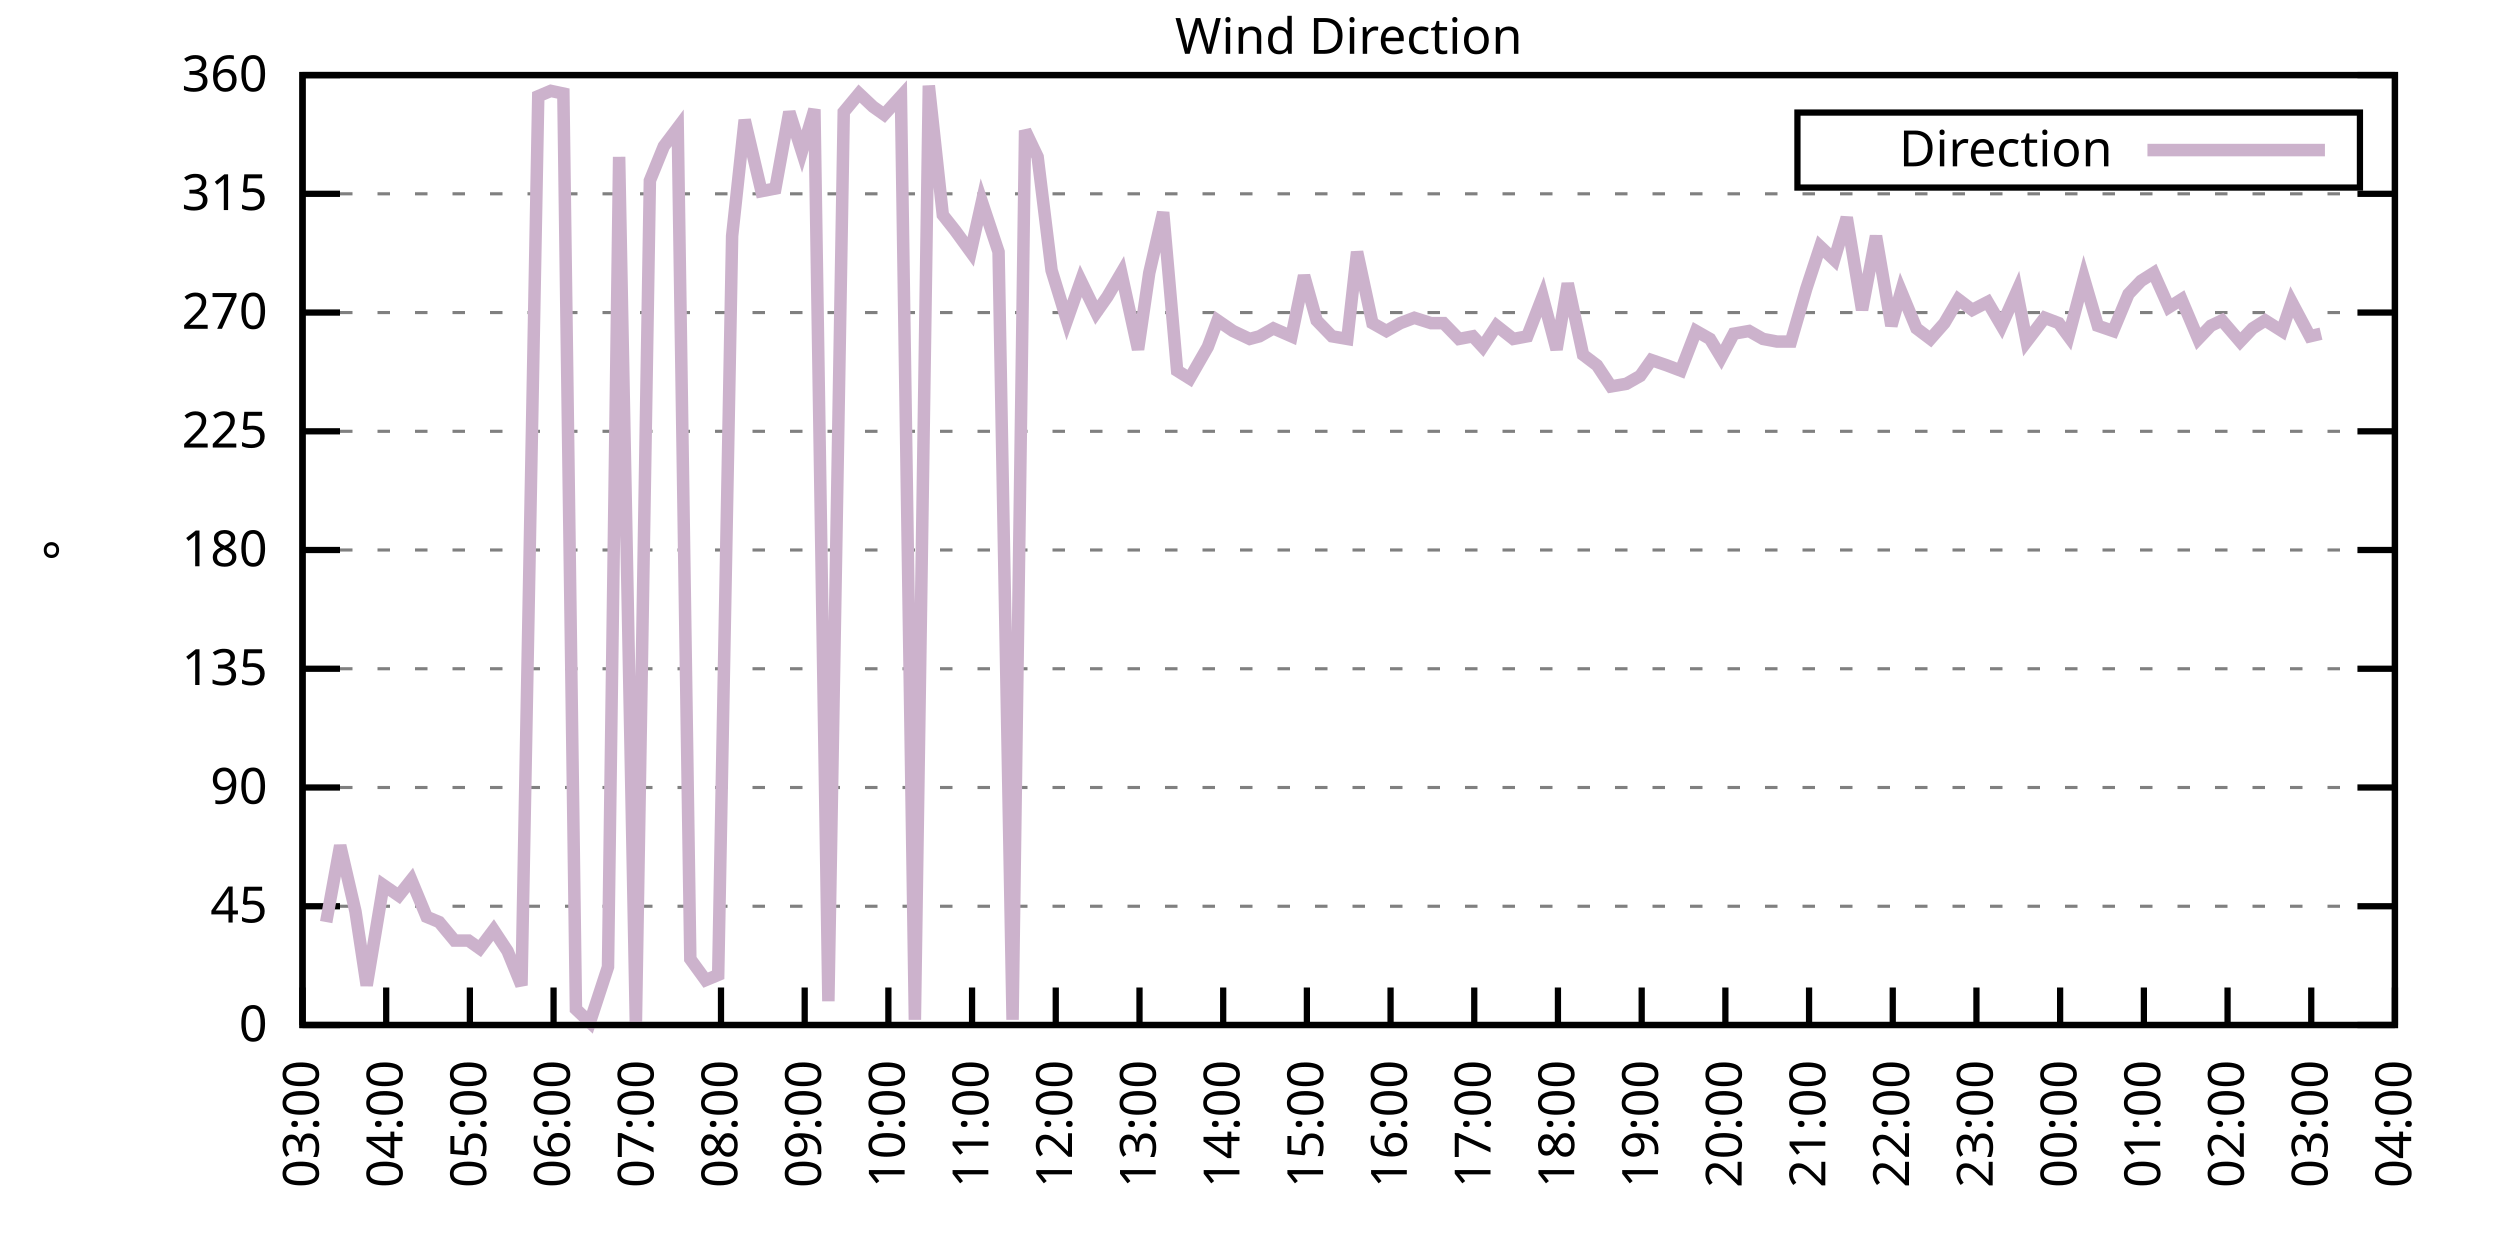
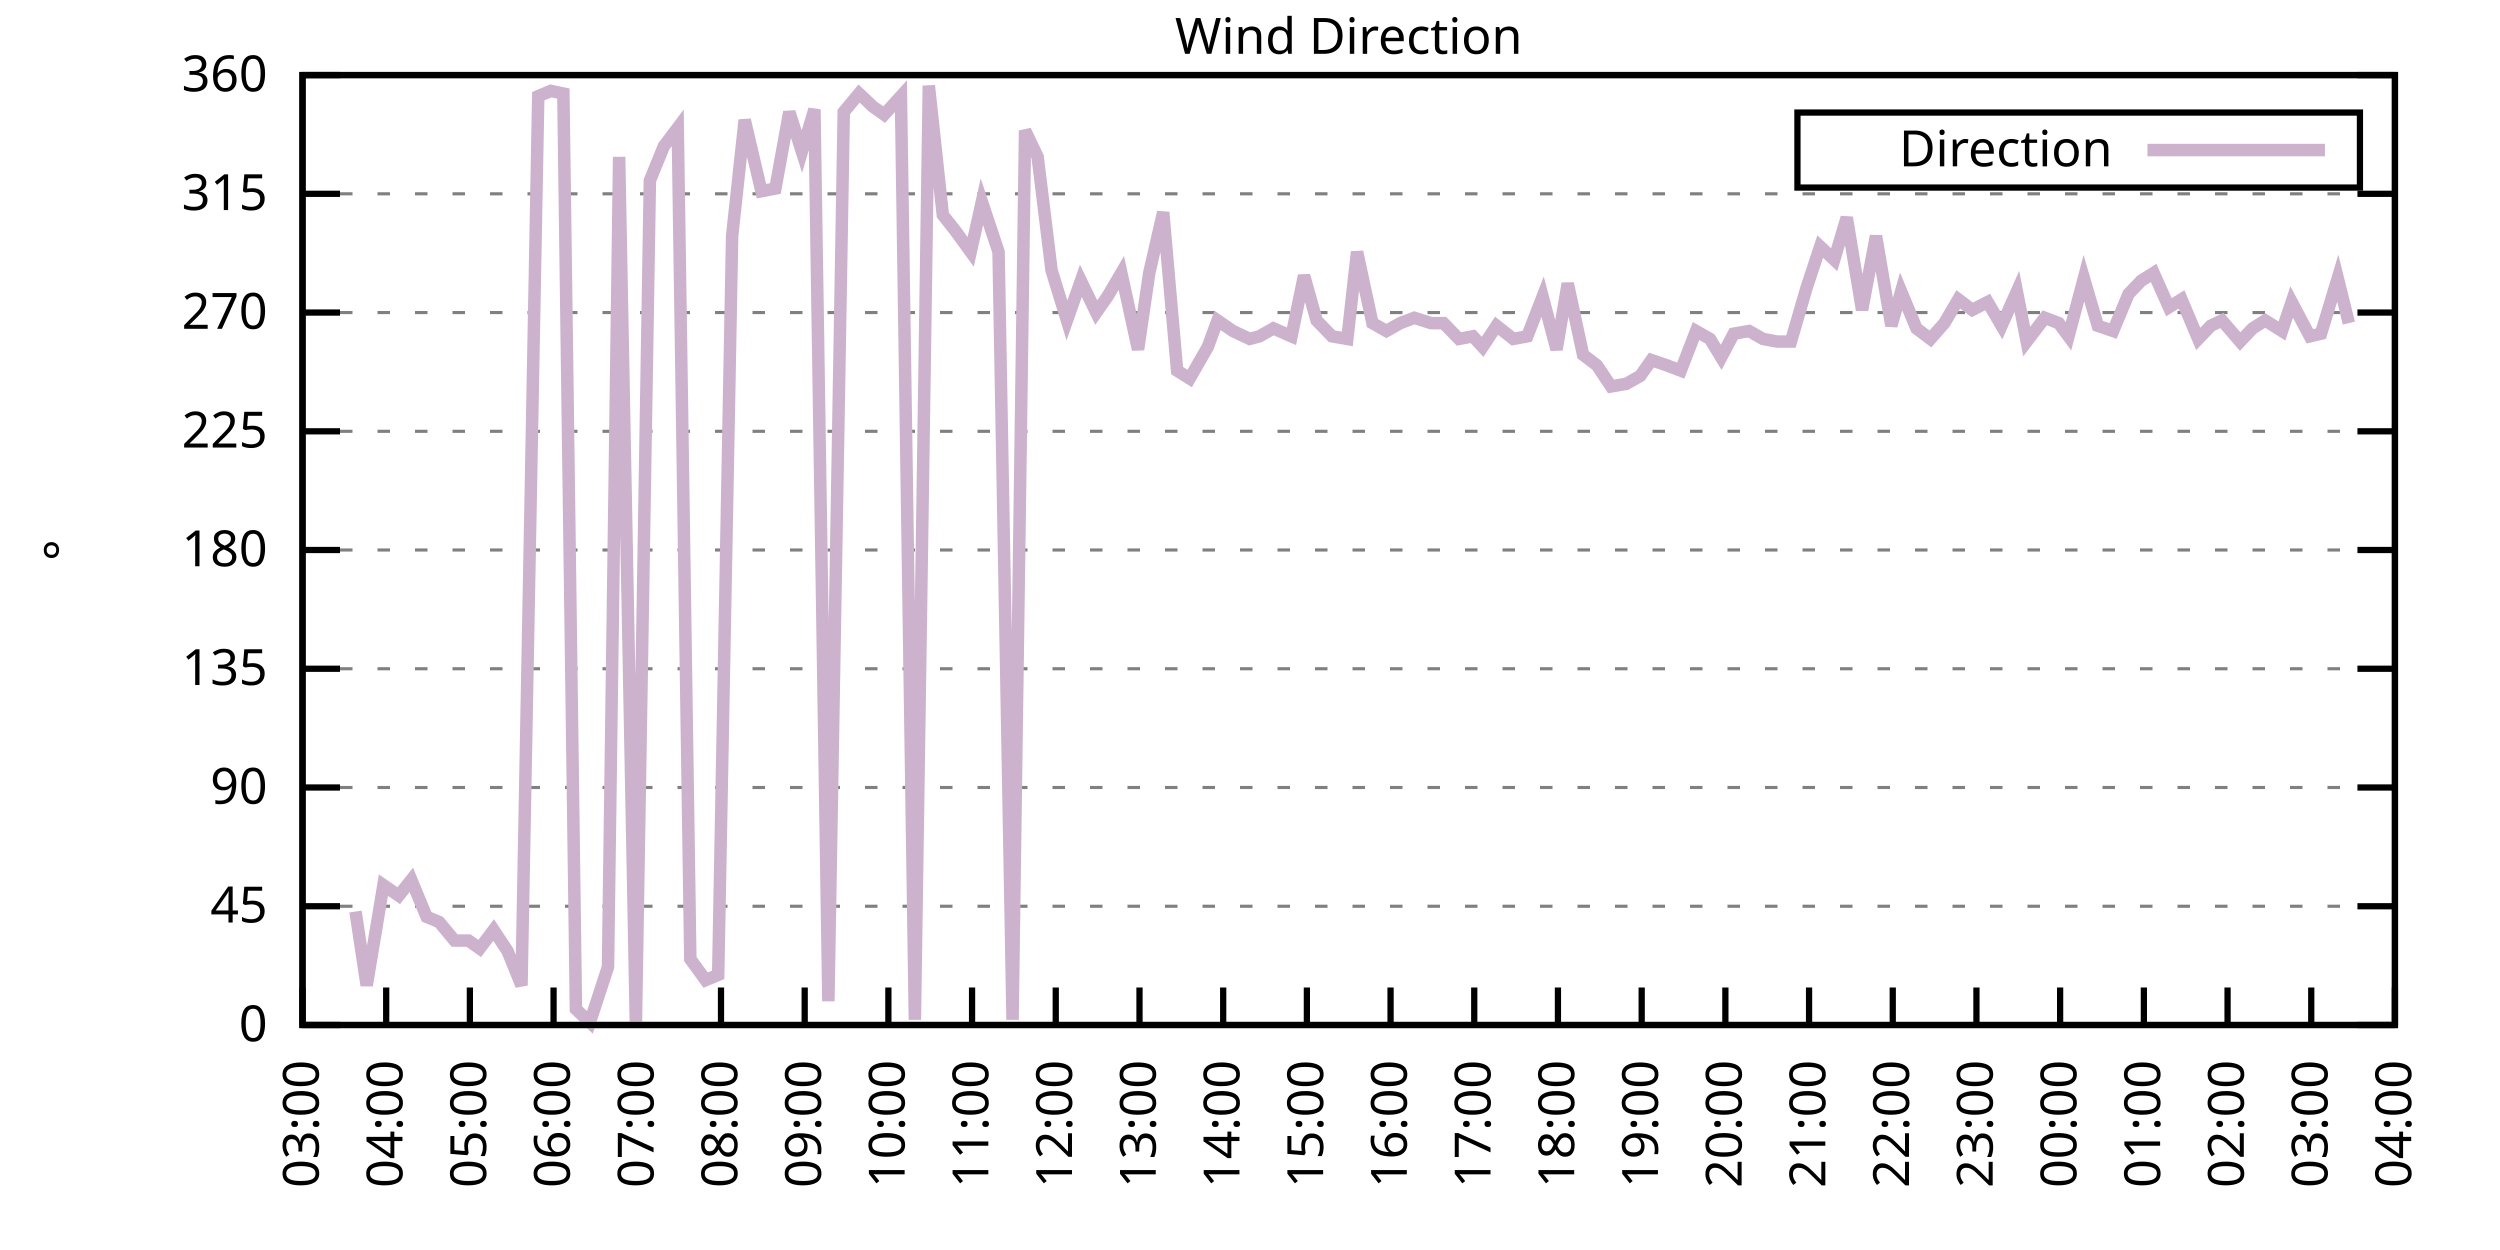
<svg xmlns="http://www.w3.org/2000/svg" xmlns:xlink="http://www.w3.org/1999/xlink" width="400" height="200" viewBox="0 0 400 200">
  <g id="gnuplot_canvas">
    <rect x="0" y="0" width="400" height="200" fill="none" />
    <defs>
      <circle id="gpDot" r="0.5" stroke-width="0.5" stroke="currentColor" />
      <path id="gpPt0" stroke-width="0.333" stroke="currentColor" d="M-1,0 h2 M0,-1 v2" />
      <path id="gpPt1" stroke-width="0.333" stroke="currentColor" d="M-1,-1 L1,1 M1,-1 L-1,1" />
      <path id="gpPt2" stroke-width="0.333" stroke="currentColor" d="M-1,0 L1,0 M0,-1 L0,1 M-1,-1 L1,1 M-1,1 L1,-1" />
      <rect id="gpPt3" stroke-width="0.333" stroke="currentColor" x="-1" y="-1" width="2" height="2" />
      <rect id="gpPt4" stroke-width="0.333" stroke="currentColor" fill="currentColor" x="-1" y="-1" width="2" height="2" />
      <circle id="gpPt5" stroke-width="0.333" stroke="currentColor" cx="0" cy="0" r="1" />
      <use xlink:href="#gpPt5" id="gpPt6" fill="currentColor" stroke="none" />
      <path id="gpPt7" stroke-width="0.333" stroke="currentColor" d="M0,-1.33 L-1.33,0.67 L1.33,0.67 z" />
      <use xlink:href="#gpPt7" id="gpPt8" fill="currentColor" stroke="none" />
      <use xlink:href="#gpPt7" id="gpPt9" stroke="currentColor" transform="rotate(180)" />
      <use xlink:href="#gpPt9" id="gpPt10" fill="currentColor" stroke="none" />
      <use xlink:href="#gpPt3" id="gpPt11" stroke="currentColor" transform="rotate(45)" />
      <use xlink:href="#gpPt11" id="gpPt12" fill="currentColor" stroke="none" />
      <path id="gpPt13" stroke-width="0.333" stroke="currentColor" d="M0,1.330 L1.265,0.411 L0.782,-1.067 L-0.782,-1.076 L-1.265,0.411 z" />
      <use xlink:href="#gpPt13" id="gpPt14" fill="currentColor" stroke="none" />
      <filter id="textbox" filterUnits="objectBoundingBox" x="0" y="0" height="1" width="1">
        <feFlood flood-color="white" flood-opacity="1" result="bgnd" />
        <feComposite in="SourceGraphic" in2="bgnd" operator="atop" />
      </filter>
      <filter id="greybox" filterUnits="objectBoundingBox" x="0" y="0" height="1" width="1">
        <feFlood flood-color="lightgrey" flood-opacity="1" result="grey" />
        <feComposite in="SourceGraphic" in2="grey" operator="atop" />
      </filter>
    </defs>
    <g fill="none" color="white" stroke="currentColor" stroke-width="1.00" stroke-linecap="butt" stroke-linejoin="miter">
</g>
    <g fill="none" color="black" stroke="currentColor" stroke-width="1.00" stroke-linecap="butt" stroke-linejoin="miter">
      <g stroke="none" shape-rendering="crispEdges">
        <polygon fill="rgb(255, 255, 255)" points="48.40,164.00 383.18,164.00 383.18,12.02 48.40,12.02 " />
      </g>
    </g>
    <g fill="none" color="black" stroke="currentColor" stroke-width="1.00" stroke-linecap="butt" stroke-linejoin="miter">
</g>
    <g fill="none" color="black" stroke="black" stroke-width="0.50" stroke-linecap="butt" stroke-linejoin="miter">
</g>
    <g fill="none" color="gray" stroke="currentColor" stroke-width="0.50" stroke-linecap="butt" stroke-linejoin="miter">
      <path stroke="gray" stroke-dasharray="2,4" class="gridline" d="M48.40,164.00 L383.19,164.00  " />
    </g>
    <g fill="none" color="gray" stroke="gray" stroke-width="1.00" stroke-linecap="butt" stroke-linejoin="miter">
</g>
    <g fill="none" color="black" stroke="currentColor" stroke-width="1.00" stroke-linecap="butt" stroke-linejoin="miter">
      <path stroke="black" d="M48.40,164.00 L54.40,164.00 M383.19,164.00 L377.19,164.00  " />
      <g transform="translate(42.80,166.60)" stroke="none" fill="black" font-family="Sans" font-size="8.00" text-anchor="end">
        <text>
          <tspan font-family="Sans"> 0</tspan>
        </text>
      </g>
    </g>
    <g fill="none" color="black" stroke="currentColor" stroke-width="1.00" stroke-linecap="butt" stroke-linejoin="miter">
</g>
    <g fill="none" color="black" stroke="black" stroke-width="0.50" stroke-linecap="butt" stroke-linejoin="miter">
</g>
    <g fill="none" color="gray" stroke="currentColor" stroke-width="0.50" stroke-linecap="butt" stroke-linejoin="miter">
      <path stroke="gray" stroke-dasharray="2,4" class="gridline" d="M48.40,145.00 L383.19,145.00  " />
    </g>
    <g fill="none" color="gray" stroke="gray" stroke-width="1.00" stroke-linecap="butt" stroke-linejoin="miter">
</g>
    <g fill="none" color="black" stroke="currentColor" stroke-width="1.00" stroke-linecap="butt" stroke-linejoin="miter">
      <path stroke="black" d="M48.40,145.00 L54.40,145.00 M383.19,145.00 L377.19,145.00  " />
      <g transform="translate(42.80,147.60)" stroke="none" fill="black" font-family="Sans" font-size="8.00" text-anchor="end">
        <text>
          <tspan font-family="Sans"> 45</tspan>
        </text>
      </g>
    </g>
    <g fill="none" color="black" stroke="currentColor" stroke-width="1.00" stroke-linecap="butt" stroke-linejoin="miter">
</g>
    <g fill="none" color="black" stroke="black" stroke-width="0.50" stroke-linecap="butt" stroke-linejoin="miter">
</g>
    <g fill="none" color="gray" stroke="currentColor" stroke-width="0.50" stroke-linecap="butt" stroke-linejoin="miter">
      <path stroke="gray" stroke-dasharray="2,4" class="gridline" d="M48.40,126.00 L383.19,126.00  " />
    </g>
    <g fill="none" color="gray" stroke="gray" stroke-width="1.00" stroke-linecap="butt" stroke-linejoin="miter">
</g>
    <g fill="none" color="black" stroke="currentColor" stroke-width="1.00" stroke-linecap="butt" stroke-linejoin="miter">
      <path stroke="black" d="M48.40,126.00 L54.40,126.00 M383.19,126.00 L377.19,126.00  " />
      <g transform="translate(42.80,128.60)" stroke="none" fill="black" font-family="Sans" font-size="8.00" text-anchor="end">
        <text>
          <tspan font-family="Sans"> 90</tspan>
        </text>
      </g>
    </g>
    <g fill="none" color="black" stroke="currentColor" stroke-width="1.00" stroke-linecap="butt" stroke-linejoin="miter">
</g>
    <g fill="none" color="black" stroke="black" stroke-width="0.50" stroke-linecap="butt" stroke-linejoin="miter">
</g>
    <g fill="none" color="gray" stroke="currentColor" stroke-width="0.50" stroke-linecap="butt" stroke-linejoin="miter">
      <path stroke="gray" stroke-dasharray="2,4" class="gridline" d="M48.40,107.00 L383.19,107.00  " />
    </g>
    <g fill="none" color="gray" stroke="gray" stroke-width="1.00" stroke-linecap="butt" stroke-linejoin="miter">
</g>
    <g fill="none" color="black" stroke="currentColor" stroke-width="1.00" stroke-linecap="butt" stroke-linejoin="miter">
      <path stroke="black" d="M48.40,107.00 L54.40,107.00 M383.19,107.00 L377.19,107.00  " />
      <g transform="translate(42.80,109.60)" stroke="none" fill="black" font-family="Sans" font-size="8.00" text-anchor="end">
        <text>
          <tspan font-family="Sans"> 135</tspan>
        </text>
      </g>
    </g>
    <g fill="none" color="black" stroke="currentColor" stroke-width="1.00" stroke-linecap="butt" stroke-linejoin="miter">
</g>
    <g fill="none" color="black" stroke="black" stroke-width="0.50" stroke-linecap="butt" stroke-linejoin="miter">
</g>
    <g fill="none" color="gray" stroke="currentColor" stroke-width="0.50" stroke-linecap="butt" stroke-linejoin="miter">
      <path stroke="gray" stroke-dasharray="2,4" class="gridline" d="M48.40,88.00 L383.19,88.00  " />
    </g>
    <g fill="none" color="gray" stroke="gray" stroke-width="1.00" stroke-linecap="butt" stroke-linejoin="miter">
</g>
    <g fill="none" color="black" stroke="currentColor" stroke-width="1.00" stroke-linecap="butt" stroke-linejoin="miter">
      <path stroke="black" d="M48.40,88.00 L54.40,88.00 M383.19,88.00 L377.19,88.00  " />
      <g transform="translate(42.80,90.60)" stroke="none" fill="black" font-family="Sans" font-size="8.00" text-anchor="end">
        <text>
          <tspan font-family="Sans"> 180</tspan>
        </text>
      </g>
    </g>
    <g fill="none" color="black" stroke="currentColor" stroke-width="1.00" stroke-linecap="butt" stroke-linejoin="miter">
</g>
    <g fill="none" color="black" stroke="black" stroke-width="0.50" stroke-linecap="butt" stroke-linejoin="miter">
</g>
    <g fill="none" color="gray" stroke="currentColor" stroke-width="0.50" stroke-linecap="butt" stroke-linejoin="miter">
      <path stroke="gray" stroke-dasharray="2,4" class="gridline" d="M48.40,69.01 L383.19,69.01  " />
    </g>
    <g fill="none" color="gray" stroke="gray" stroke-width="1.00" stroke-linecap="butt" stroke-linejoin="miter">
</g>
    <g fill="none" color="black" stroke="currentColor" stroke-width="1.00" stroke-linecap="butt" stroke-linejoin="miter">
      <path stroke="black" d="M48.40,69.01 L54.40,69.01 M383.19,69.01 L377.19,69.01  " />
      <g transform="translate(42.80,71.61)" stroke="none" fill="black" font-family="Sans" font-size="8.00" text-anchor="end">
        <text>
          <tspan font-family="Sans"> 225</tspan>
        </text>
      </g>
    </g>
    <g fill="none" color="black" stroke="currentColor" stroke-width="1.00" stroke-linecap="butt" stroke-linejoin="miter">
</g>
    <g fill="none" color="black" stroke="black" stroke-width="0.50" stroke-linecap="butt" stroke-linejoin="miter">
</g>
    <g fill="none" color="gray" stroke="currentColor" stroke-width="0.50" stroke-linecap="butt" stroke-linejoin="miter">
      <path stroke="gray" stroke-dasharray="2,4" class="gridline" d="M48.40,50.01 L383.19,50.01  " />
    </g>
    <g fill="none" color="gray" stroke="gray" stroke-width="1.00" stroke-linecap="butt" stroke-linejoin="miter">
</g>
    <g fill="none" color="black" stroke="currentColor" stroke-width="1.00" stroke-linecap="butt" stroke-linejoin="miter">
      <path stroke="black" d="M48.40,50.01 L54.40,50.01 M383.19,50.01 L377.19,50.01  " />
      <g transform="translate(42.80,52.61)" stroke="none" fill="black" font-family="Sans" font-size="8.00" text-anchor="end">
        <text>
          <tspan font-family="Sans"> 270</tspan>
        </text>
      </g>
    </g>
    <g fill="none" color="black" stroke="currentColor" stroke-width="1.00" stroke-linecap="butt" stroke-linejoin="miter">
</g>
    <g fill="none" color="black" stroke="black" stroke-width="0.50" stroke-linecap="butt" stroke-linejoin="miter">
</g>
    <g fill="none" color="gray" stroke="currentColor" stroke-width="0.50" stroke-linecap="butt" stroke-linejoin="miter">
      <path stroke="gray" stroke-dasharray="2,4" class="gridline" d="M48.40,31.01 L383.19,31.01  " />
    </g>
    <g fill="none" color="gray" stroke="gray" stroke-width="1.00" stroke-linecap="butt" stroke-linejoin="miter">
</g>
    <g fill="none" color="black" stroke="currentColor" stroke-width="1.00" stroke-linecap="butt" stroke-linejoin="miter">
      <path stroke="black" d="M48.40,31.01 L54.40,31.01 M383.19,31.01 L377.19,31.01  " />
      <g transform="translate(42.80,33.61)" stroke="none" fill="black" font-family="Sans" font-size="8.00" text-anchor="end">
        <text>
          <tspan font-family="Sans"> 315</tspan>
        </text>
      </g>
    </g>
    <g fill="none" color="black" stroke="currentColor" stroke-width="1.00" stroke-linecap="butt" stroke-linejoin="miter">
</g>
    <g fill="none" color="black" stroke="black" stroke-width="0.50" stroke-linecap="butt" stroke-linejoin="miter">
</g>
    <g fill="none" color="gray" stroke="currentColor" stroke-width="0.50" stroke-linecap="butt" stroke-linejoin="miter">
      <path stroke="gray" stroke-dasharray="2,4" class="gridline" d="M48.40,12.01 L383.19,12.01  " />
    </g>
    <g fill="none" color="gray" stroke="gray" stroke-width="1.00" stroke-linecap="butt" stroke-linejoin="miter">
</g>
    <g fill="none" color="black" stroke="currentColor" stroke-width="1.00" stroke-linecap="butt" stroke-linejoin="miter">
      <path stroke="black" d="M48.40,12.01 L54.40,12.01 M383.19,12.01 L377.19,12.01  " />
      <g transform="translate(42.80,14.61)" stroke="none" fill="black" font-family="Sans" font-size="8.00" text-anchor="end">
        <text>
          <tspan font-family="Sans"> 360</tspan>
        </text>
      </g>
    </g>
    <g fill="none" color="black" stroke="currentColor" stroke-width="1.00" stroke-linecap="butt" stroke-linejoin="miter">
      <path stroke="black" d="M48.40,164.00 L48.40,158.00  " />
      <g transform="translate(51.00,169.60) rotate(270.00)" stroke="none" fill="black" font-family="Sans" font-size="8.00" text-anchor="end">
        <text>
          <tspan font-family="Sans">03:00</tspan>
        </text>
      </g>
    </g>
    <g fill="none" color="black" stroke="currentColor" stroke-width="1.00" stroke-linecap="butt" stroke-linejoin="miter">
      <path stroke="black" d="M61.79,164.00 L61.79,158.00  " />
      <g transform="translate(64.39,169.60) rotate(270.00)" stroke="none" fill="black" font-family="Sans" font-size="8.00" text-anchor="end">
        <text>
          <tspan font-family="Sans">04:00</tspan>
        </text>
      </g>
    </g>
    <g fill="none" color="black" stroke="currentColor" stroke-width="1.00" stroke-linecap="butt" stroke-linejoin="miter">
      <path stroke="black" d="M75.18,164.00 L75.18,158.00  " />
      <g transform="translate(77.78,169.60) rotate(270.00)" stroke="none" fill="black" font-family="Sans" font-size="8.00" text-anchor="end">
        <text>
          <tspan font-family="Sans">05:00</tspan>
        </text>
      </g>
    </g>
    <g fill="none" color="black" stroke="currentColor" stroke-width="1.00" stroke-linecap="butt" stroke-linejoin="miter">
      <path stroke="black" d="M88.57,164.00 L88.57,158.00  " />
      <g transform="translate(91.17,169.60) rotate(270.00)" stroke="none" fill="black" font-family="Sans" font-size="8.00" text-anchor="end">
        <text>
          <tspan font-family="Sans">06:00</tspan>
        </text>
      </g>
    </g>
    <g fill="none" color="black" stroke="currentColor" stroke-width="1.00" stroke-linecap="butt" stroke-linejoin="miter">
      <path stroke="black" d="M101.97,164.00 L101.97,158.00  " />
      <g transform="translate(104.57,169.60) rotate(270.00)" stroke="none" fill="black" font-family="Sans" font-size="8.00" text-anchor="end">
        <text>
          <tspan font-family="Sans">07:00</tspan>
        </text>
      </g>
    </g>
    <g fill="none" color="black" stroke="currentColor" stroke-width="1.00" stroke-linecap="butt" stroke-linejoin="miter">
      <path stroke="black" d="M115.36,164.00 L115.36,158.00  " />
      <g transform="translate(117.96,169.60) rotate(270.00)" stroke="none" fill="black" font-family="Sans" font-size="8.00" text-anchor="end">
        <text>
          <tspan font-family="Sans">08:00</tspan>
        </text>
      </g>
    </g>
    <g fill="none" color="black" stroke="currentColor" stroke-width="1.00" stroke-linecap="butt" stroke-linejoin="miter">
      <path stroke="black" d="M128.75,164.00 L128.75,158.00  " />
      <g transform="translate(131.35,169.60) rotate(270.00)" stroke="none" fill="black" font-family="Sans" font-size="8.00" text-anchor="end">
        <text>
          <tspan font-family="Sans">09:00</tspan>
        </text>
      </g>
    </g>
    <g fill="none" color="black" stroke="currentColor" stroke-width="1.00" stroke-linecap="butt" stroke-linejoin="miter">
      <path stroke="black" d="M142.14,164.00 L142.14,158.00  " />
      <g transform="translate(144.74,169.60) rotate(270.00)" stroke="none" fill="black" font-family="Sans" font-size="8.00" text-anchor="end">
        <text>
          <tspan font-family="Sans">10:00</tspan>
        </text>
      </g>
    </g>
    <g fill="none" color="black" stroke="currentColor" stroke-width="1.00" stroke-linecap="butt" stroke-linejoin="miter">
      <path stroke="black" d="M155.53,164.00 L155.53,158.00  " />
      <g transform="translate(158.13,169.60) rotate(270.00)" stroke="none" fill="black" font-family="Sans" font-size="8.00" text-anchor="end">
        <text>
          <tspan font-family="Sans">11:00</tspan>
        </text>
      </g>
    </g>
    <g fill="none" color="black" stroke="currentColor" stroke-width="1.00" stroke-linecap="butt" stroke-linejoin="miter">
      <path stroke="black" d="M168.92,164.00 L168.92,158.00  " />
      <g transform="translate(171.52,169.60) rotate(270.00)" stroke="none" fill="black" font-family="Sans" font-size="8.00" text-anchor="end">
        <text>
          <tspan font-family="Sans">12:00</tspan>
        </text>
      </g>
    </g>
    <g fill="none" color="black" stroke="currentColor" stroke-width="1.00" stroke-linecap="butt" stroke-linejoin="miter">
      <path stroke="black" d="M182.32,164.00 L182.32,158.00  " />
      <g transform="translate(184.92,169.60) rotate(270.00)" stroke="none" fill="black" font-family="Sans" font-size="8.00" text-anchor="end">
        <text>
          <tspan font-family="Sans">13:00</tspan>
        </text>
      </g>
    </g>
    <g fill="none" color="black" stroke="currentColor" stroke-width="1.00" stroke-linecap="butt" stroke-linejoin="miter">
      <path stroke="black" d="M195.71,164.00 L195.71,158.00  " />
      <g transform="translate(198.31,169.60) rotate(270.00)" stroke="none" fill="black" font-family="Sans" font-size="8.00" text-anchor="end">
        <text>
          <tspan font-family="Sans">14:00</tspan>
        </text>
      </g>
    </g>
    <g fill="none" color="black" stroke="currentColor" stroke-width="1.00" stroke-linecap="butt" stroke-linejoin="miter">
      <path stroke="black" d="M209.10,164.00 L209.10,158.00  " />
      <g transform="translate(211.70,169.60) rotate(270.00)" stroke="none" fill="black" font-family="Sans" font-size="8.00" text-anchor="end">
        <text>
          <tspan font-family="Sans">15:00</tspan>
        </text>
      </g>
    </g>
    <g fill="none" color="black" stroke="currentColor" stroke-width="1.00" stroke-linecap="butt" stroke-linejoin="miter">
      <path stroke="black" d="M222.49,164.00 L222.49,158.00  " />
      <g transform="translate(225.09,169.60) rotate(270.00)" stroke="none" fill="black" font-family="Sans" font-size="8.00" text-anchor="end">
        <text>
          <tspan font-family="Sans">16:00</tspan>
        </text>
      </g>
    </g>
    <g fill="none" color="black" stroke="currentColor" stroke-width="1.00" stroke-linecap="butt" stroke-linejoin="miter">
      <path stroke="black" d="M235.88,164.00 L235.88,158.00  " />
      <g transform="translate(238.48,169.60) rotate(270.00)" stroke="none" fill="black" font-family="Sans" font-size="8.00" text-anchor="end">
        <text>
          <tspan font-family="Sans">17:00</tspan>
        </text>
      </g>
    </g>
    <g fill="none" color="black" stroke="currentColor" stroke-width="1.00" stroke-linecap="butt" stroke-linejoin="miter">
      <path stroke="black" d="M249.27,164.00 L249.27,158.00  " />
      <g transform="translate(251.87,169.60) rotate(270.00)" stroke="none" fill="black" font-family="Sans" font-size="8.00" text-anchor="end">
        <text>
          <tspan font-family="Sans">18:00</tspan>
        </text>
      </g>
    </g>
    <g fill="none" color="black" stroke="currentColor" stroke-width="1.00" stroke-linecap="butt" stroke-linejoin="miter">
      <path stroke="black" d="M262.67,164.00 L262.67,158.00  " />
      <g transform="translate(265.27,169.60) rotate(270.00)" stroke="none" fill="black" font-family="Sans" font-size="8.00" text-anchor="end">
        <text>
          <tspan font-family="Sans">19:00</tspan>
        </text>
      </g>
    </g>
    <g fill="none" color="black" stroke="currentColor" stroke-width="1.00" stroke-linecap="butt" stroke-linejoin="miter">
      <path stroke="black" d="M276.06,164.00 L276.06,158.00  " />
      <g transform="translate(278.66,169.60) rotate(270.00)" stroke="none" fill="black" font-family="Sans" font-size="8.00" text-anchor="end">
        <text>
          <tspan font-family="Sans">20:00</tspan>
        </text>
      </g>
    </g>
    <g fill="none" color="black" stroke="currentColor" stroke-width="1.00" stroke-linecap="butt" stroke-linejoin="miter">
      <path stroke="black" d="M289.45,164.00 L289.45,158.00  " />
      <g transform="translate(292.05,169.60) rotate(270.00)" stroke="none" fill="black" font-family="Sans" font-size="8.00" text-anchor="end">
        <text>
          <tspan font-family="Sans">21:00</tspan>
        </text>
      </g>
    </g>
    <g fill="none" color="black" stroke="currentColor" stroke-width="1.00" stroke-linecap="butt" stroke-linejoin="miter">
      <path stroke="black" d="M302.84,164.00 L302.84,158.00  " />
      <g transform="translate(305.44,169.60) rotate(270.00)" stroke="none" fill="black" font-family="Sans" font-size="8.00" text-anchor="end">
        <text>
          <tspan font-family="Sans">22:00</tspan>
        </text>
      </g>
    </g>
    <g fill="none" color="black" stroke="currentColor" stroke-width="1.00" stroke-linecap="butt" stroke-linejoin="miter">
      <path stroke="black" d="M316.23,164.00 L316.23,158.00  " />
      <g transform="translate(318.83,169.60) rotate(270.00)" stroke="none" fill="black" font-family="Sans" font-size="8.00" text-anchor="end">
        <text>
          <tspan font-family="Sans">23:00</tspan>
        </text>
      </g>
    </g>
    <g fill="none" color="black" stroke="currentColor" stroke-width="1.00" stroke-linecap="butt" stroke-linejoin="miter">
      <path stroke="black" d="M329.62,164.00 L329.62,158.00  " />
      <g transform="translate(332.22,169.60) rotate(270.00)" stroke="none" fill="black" font-family="Sans" font-size="8.00" text-anchor="end">
        <text>
          <tspan font-family="Sans">00:00</tspan>
        </text>
      </g>
    </g>
    <g fill="none" color="black" stroke="currentColor" stroke-width="1.00" stroke-linecap="butt" stroke-linejoin="miter">
      <path stroke="black" d="M343.02,164.00 L343.02,158.00  " />
      <g transform="translate(345.62,169.60) rotate(270.00)" stroke="none" fill="black" font-family="Sans" font-size="8.00" text-anchor="end">
        <text>
          <tspan font-family="Sans">01:00</tspan>
        </text>
      </g>
    </g>
    <g fill="none" color="black" stroke="currentColor" stroke-width="1.00" stroke-linecap="butt" stroke-linejoin="miter">
      <path stroke="black" d="M356.41,164.00 L356.41,158.00  " />
      <g transform="translate(359.01,169.60) rotate(270.00)" stroke="none" fill="black" font-family="Sans" font-size="8.00" text-anchor="end">
        <text>
          <tspan font-family="Sans">02:00</tspan>
        </text>
      </g>
    </g>
    <g fill="none" color="black" stroke="currentColor" stroke-width="1.00" stroke-linecap="butt" stroke-linejoin="miter">
      <path stroke="black" d="M369.80,164.00 L369.80,158.00  " />
      <g transform="translate(372.40,169.60) rotate(270.00)" stroke="none" fill="black" font-family="Sans" font-size="8.00" text-anchor="end">
        <text>
          <tspan font-family="Sans">03:00</tspan>
        </text>
      </g>
    </g>
    <g fill="none" color="black" stroke="currentColor" stroke-width="1.00" stroke-linecap="butt" stroke-linejoin="miter">
      <path stroke="black" d="M383.19,164.00 L383.19,158.00  " />
      <g transform="translate(385.79,169.60) rotate(270.00)" stroke="none" fill="black" font-family="Sans" font-size="8.00" text-anchor="end">
        <text>
          <tspan font-family="Sans">04:00</tspan>
        </text>
      </g>
    </g>
    <g fill="none" color="black" stroke="currentColor" stroke-width="1.00" stroke-linecap="butt" stroke-linejoin="miter">
</g>
    <g fill="none" color="black" stroke="currentColor" stroke-width="1.00" stroke-linecap="butt" stroke-linejoin="miter">
      <path stroke="black" d="M48.40,12.01 L48.40,164.00 L383.19,164.00 L383.19,12.01 L48.40,12.01 Z  " />
    </g>
    <g fill="none" color="black" stroke="currentColor" stroke-width="1.00" stroke-linecap="butt" stroke-linejoin="miter">
</g>
    <g fill="none" color="black" stroke="currentColor" stroke-width="1.00" stroke-linecap="butt" stroke-linejoin="miter">
      <path stroke="black" d="M287.59,30.01 L287.59,18.01 L377.59,18.01 L377.59,30.01 L287.59,30.01 Z  " />
    </g>
    <g id="Wind_direction_plot_1">
      <g fill="none" color="white" stroke="black" stroke-width="2.00" stroke-linecap="butt" stroke-linejoin="miter">
</g>
      <g fill="none" color="black" stroke="currentColor" stroke-width="2.00" stroke-linecap="butt" stroke-linejoin="miter">
        <g transform="translate(337.99,26.61)" stroke="none" fill="black" font-family="Sans" font-size="8.00" text-anchor="end">
          <text>
            <tspan font-family="Sans">Direction</tspan>
          </text>
        </g>
      </g>
      <g fill="none" color="black" stroke="currentColor" stroke-width="2.00" stroke-linecap="butt" stroke-linejoin="miter">
-         <path stroke="rgb(204, 178, 204)" d="M343.59,24.01 L371.99,24.01 M52.19,147.53 L54.43,135.29 L56.88,145.85 L58.67,157.67 L61.35,141.62 L63.80,143.31   L65.81,140.78 L68.26,146.69 L70.27,147.53 L72.73,150.49 L74.96,150.49 L76.75,151.76 L78.98,148.80 L81.21,152.18   L83.44,157.67 L86.12,15.39 L88.13,14.54 L90.14,14.97 L92.15,161.47 L94.38,163.58 L97.28,154.71 L99.06,25.10   L101.74,164.00 L103.98,28.90 L106.21,23.41 L108.44,20.45 L110.45,153.45 L112.90,156.82 L114.91,155.98 L117.14,37.76   L119.15,19.19 L121.83,30.59 L124.06,30.16 L126.29,17.92 L128.30,24.25 L130.31,17.50 L132.54,160.20 L135.00,17.92   L137.45,14.97 L139.69,17.08 L141.47,18.34 L144.15,15.39 L146.38,163.16 L148.61,13.70 L150.85,34.39 L152.85,36.92   L155.31,40.30 L157.10,32.28 L159.77,40.30 L162.01,163.16 L164.01,20.88 L166.02,25.10 L168.25,43.25 L170.71,51.27   L172.94,44.94 L175.40,50.01 L177.18,47.47 L179.41,43.67 L182.09,55.92 L183.88,43.67 L186.11,33.96 L188.34,59.30   L190.35,60.56 L193.25,55.50 L194.81,51.27 L197.27,52.96 L199.95,54.23 L201.51,53.81 L203.74,52.54 L206.64,53.81   L208.65,44.10 L210.66,51.27 L213.12,53.81 L215.57,54.23 L217.13,40.30 L219.59,51.70 L221.82,52.96 L224.05,51.70   L226.29,50.85 L228.96,51.70 L230.97,51.70 L233.43,54.23 L235.66,53.81 L237.22,55.50 L239.45,52.12 L242.13,54.23   L244.36,53.81 L246.82,47.47 L249.05,55.92 L250.84,45.36 L253.29,56.76 L255.52,58.45 L257.76,61.83 L260.21,61.41   L262.44,60.14 L264.23,57.61 L266.68,58.45 L268.92,59.30 L271.37,52.96 L273.60,54.23 L275.39,57.18 L277.40,53.39   L279.85,52.96 L282.08,54.23 L284.32,54.65 L286.55,54.65 L289.00,46.21 L291.23,39.45 L293.47,41.56 L295.48,34.81   L297.93,49.59 L300.16,37.76 L302.62,52.12 L304.18,46.63 L306.63,52.54 L308.87,54.23 L311.10,51.70 L313.33,47.90   L315.56,49.59 L318.02,48.32 L320.25,52.12 L322.70,46.63 L324.27,54.65 L327.17,50.85 L329.40,51.70 L330.96,53.81   L333.42,44.52 L335.65,52.12 L338.10,52.96 L340.56,47.05 L342.57,44.94 L344.58,43.67 L347.03,49.16 L349.04,47.90   L351.72,54.23 L353.73,52.12 L355.51,51.27 L358.42,54.65 L360.42,52.54 L362.43,51.27 L365.11,52.96 L366.67,48.32   L369.58,53.81 L371.36,53.39  " />
+         <path stroke="rgb(204, 178, 204)" d="M343.59,24.01 L371.99,24.01 M56.88,145.85 L58.67,157.67 L61.35,141.62 L63.80,143.31 L65.81,140.78 L68.26,146.69   L70.27,147.53 L72.73,150.49 L74.96,150.49 L76.75,151.76 L78.98,148.80 L81.21,152.18 L83.44,157.67 L86.12,15.39   L88.13,14.54 L90.14,14.97 L92.15,161.47 L94.38,163.58 L97.28,154.71 L99.06,25.10 L101.74,164.00 L103.98,28.90   L106.21,23.41 L108.44,20.45 L110.45,153.45 L112.90,156.82 L114.91,155.98 L117.14,37.76 L119.15,19.19 L121.83,30.59   L124.06,30.16 L126.29,17.92 L128.30,24.25 L130.31,17.50 L132.54,160.20 L135.00,17.92 L137.45,14.97 L139.69,17.08   L141.47,18.34 L144.15,15.39 L146.38,163.16 L148.61,13.70 L150.85,34.39 L152.85,36.92 L155.31,40.30 L157.10,32.28   L159.77,40.30 L162.01,163.16 L164.01,20.88 L166.02,25.10 L168.25,43.25 L170.71,51.27 L172.94,44.94 L175.40,50.01   L177.18,47.47 L179.41,43.67 L182.09,55.92 L183.88,43.67 L186.11,33.96 L188.34,59.30 L190.35,60.56 L193.25,55.50   L194.81,51.27 L197.27,52.96 L199.95,54.23 L201.51,53.81 L203.74,52.54 L206.64,53.81 L208.65,44.10 L210.66,51.27   L213.12,53.81 L215.57,54.23 L217.13,40.30 L219.59,51.70 L221.82,52.96 L224.05,51.70 L226.29,50.85 L228.96,51.70   L230.97,51.70 L233.43,54.23 L235.66,53.81 L237.22,55.50 L239.45,52.12 L242.13,54.23 L244.36,53.81 L246.82,47.47   L249.05,55.92 L250.84,45.36 L253.29,56.76 L255.52,58.45 L257.76,61.83 L260.21,61.41 L262.44,60.14 L264.23,57.61   L266.68,58.45 L268.92,59.30 L271.37,52.96 L273.60,54.23 L275.39,57.18 L277.40,53.39 L279.85,52.96 L282.08,54.23   L284.32,54.65 L286.55,54.65 L289.00,46.21 L291.23,39.45 L293.47,41.56 L295.48,34.81 L297.93,49.59 L300.16,37.76   L302.62,52.12 L304.18,46.63 L306.63,52.54 L308.87,54.23 L311.10,51.70 L313.33,47.90 L315.56,49.59 L318.02,48.32   L320.25,52.12 L322.70,46.63 L324.27,54.65 L327.17,50.85 L329.40,51.70 L330.96,53.81 L333.42,44.52 L335.65,52.12   L338.10,52.96 L340.56,47.05 L342.57,44.94 L344.58,43.67 L347.03,49.16 L349.04,47.90 L351.72,54.23 L353.73,52.12   L355.51,51.27 L358.42,54.65 L360.42,52.54 L362.43,51.27 L365.11,52.96 L366.67,48.32 L369.58,53.81 L371.36,53.39   L374.04,44.52 L375.82,51.70  " />
      </g>
    </g>
    <g fill="none" color="black" stroke="currentColor" stroke-width="2.00" stroke-linecap="butt" stroke-linejoin="miter">
</g>
    <g fill="none" color="black" stroke="black" stroke-width="1.00" stroke-linecap="butt" stroke-linejoin="miter">
</g>
    <g fill="none" color="black" stroke="currentColor" stroke-width="1.00" stroke-linecap="butt" stroke-linejoin="miter">
      <path stroke="black" d="M48.40,12.01 L48.40,164.00 L383.19,164.00 L383.19,12.01 L48.40,12.01 Z  " />
      <g transform="translate(12.80,88.01) rotate(270.00)" stroke="none" fill="black" font-family="Sans" font-size="8.00" text-anchor="middle">
        <text>
          <tspan font-family="Sans">°</tspan>
        </text>
      </g>
    </g>
    <g fill="none" color="black" stroke="currentColor" stroke-width="1.00" stroke-linecap="butt" stroke-linejoin="miter">
</g>
    <g fill="none" color="black" stroke="currentColor" stroke-width="1.00" stroke-linecap="butt" stroke-linejoin="miter">
      <g transform="translate(215.79,8.61)" stroke="none" fill="black" font-family="Sans" font-size="8.00" text-anchor="middle">
        <text>
          <tspan font-family="Sans">Wind Direction</tspan>
        </text>
      </g>
    </g>
    <g fill="none" color="black" stroke="currentColor" stroke-width="1.00" stroke-linecap="butt" stroke-linejoin="miter">
</g>
  </g>
</svg>
